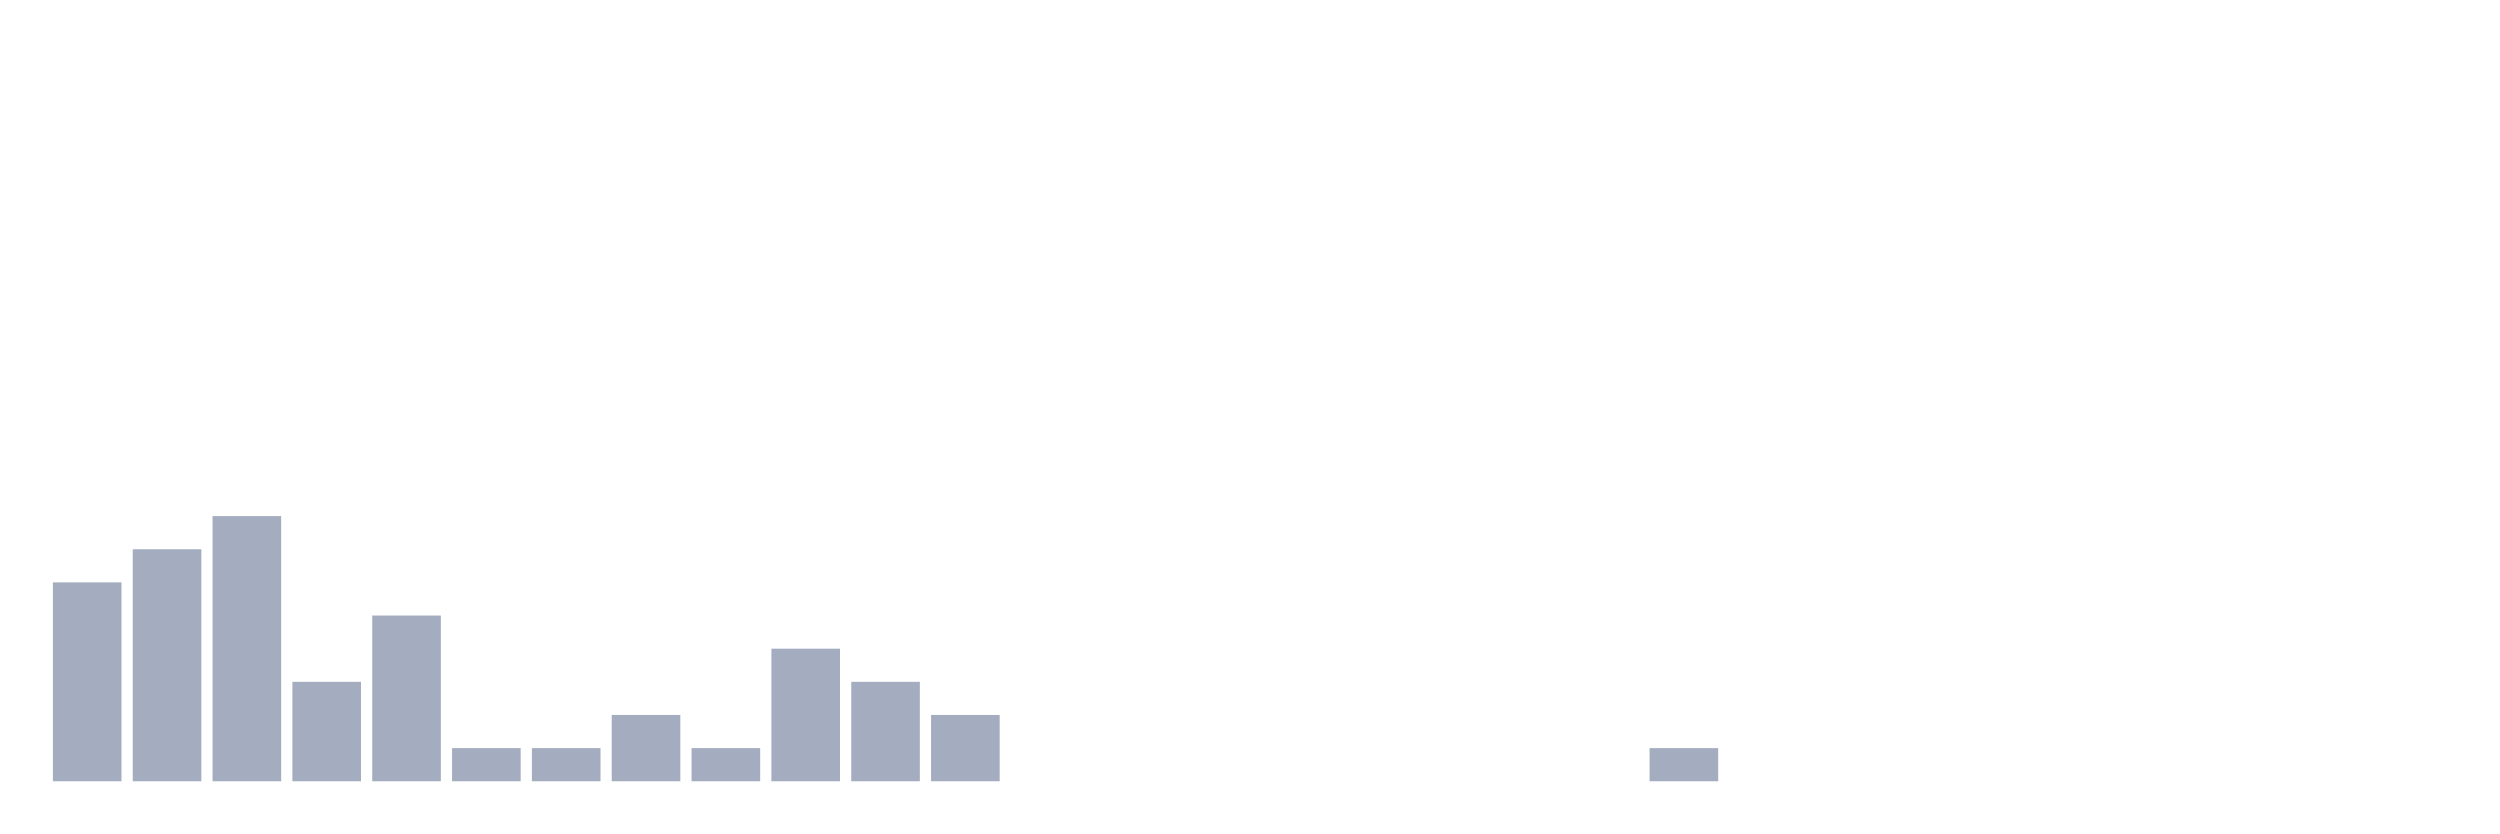
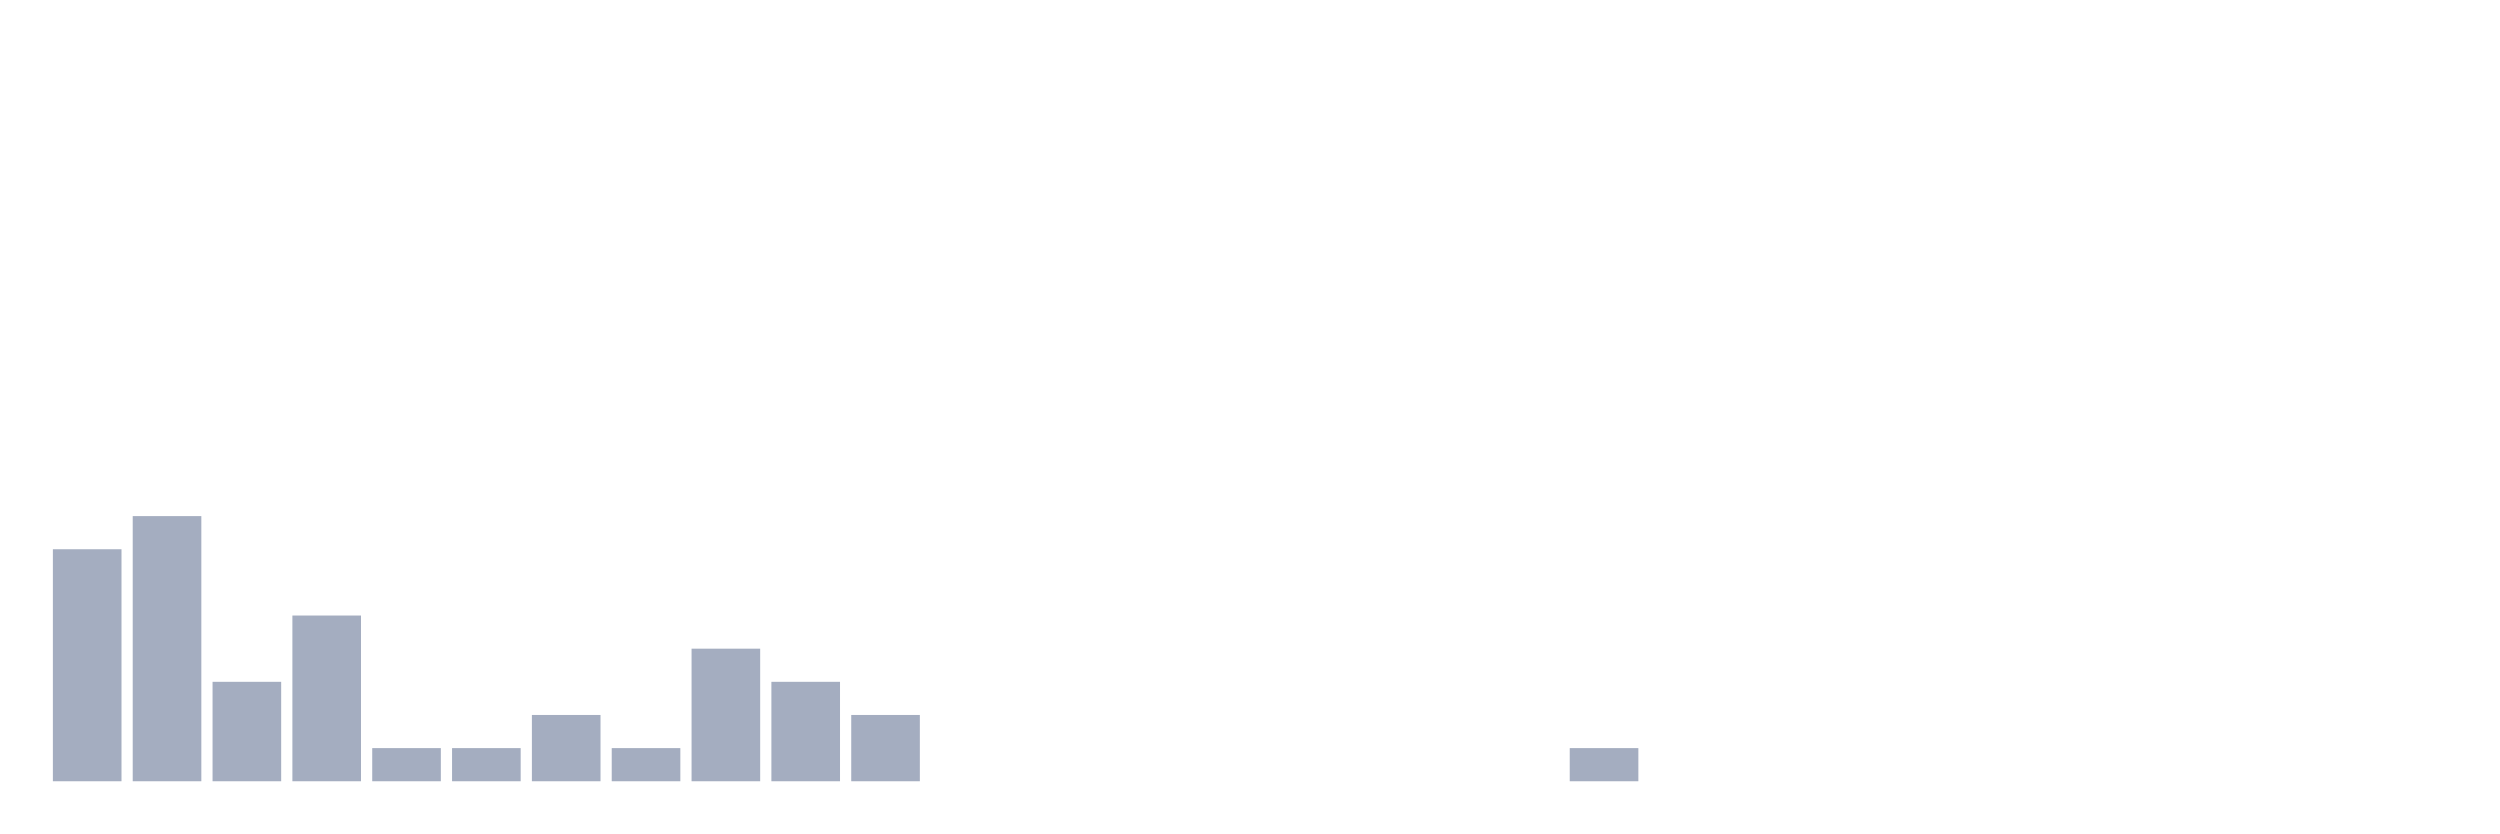
<svg xmlns="http://www.w3.org/2000/svg" viewBox="0 0 480 160">
  <g transform="translate(10,10)">
-     <rect class="bar" x="0.153" width="13.175" y="101.818" height="38.182" fill="rgb(164,173,192)" />
-     <rect class="bar" x="15.482" width="13.175" y="95.455" height="44.545" fill="rgb(164,173,192)" />
-     <rect class="bar" x="30.81" width="13.175" y="89.091" height="50.909" fill="rgb(164,173,192)" />
-     <rect class="bar" x="46.138" width="13.175" y="120.909" height="19.091" fill="rgb(164,173,192)" />
-     <rect class="bar" x="61.466" width="13.175" y="108.182" height="31.818" fill="rgb(164,173,192)" />
+     <rect class="bar" x="0.153" width="13.175" y="95.455" height="44.545" fill="rgb(164,173,192)" />
+     <rect class="bar" x="15.482" width="13.175" y="89.091" height="50.909" fill="rgb(164,173,192)" />
+     <rect class="bar" x="30.81" width="13.175" y="120.909" height="19.091" fill="rgb(164,173,192)" />
+     <rect class="bar" x="46.138" width="13.175" y="108.182" height="31.818" fill="rgb(164,173,192)" />
+     <rect class="bar" x="61.466" width="13.175" y="133.636" height="6.364" fill="rgb(164,173,192)" />
    <rect class="bar" x="76.794" width="13.175" y="133.636" height="6.364" fill="rgb(164,173,192)" />
-     <rect class="bar" x="92.123" width="13.175" y="133.636" height="6.364" fill="rgb(164,173,192)" />
-     <rect class="bar" x="107.451" width="13.175" y="127.273" height="12.727" fill="rgb(164,173,192)" />
-     <rect class="bar" x="122.779" width="13.175" y="133.636" height="6.364" fill="rgb(164,173,192)" />
-     <rect class="bar" x="138.107" width="13.175" y="114.545" height="25.455" fill="rgb(164,173,192)" />
-     <rect class="bar" x="153.436" width="13.175" y="120.909" height="19.091" fill="rgb(164,173,192)" />
-     <rect class="bar" x="168.764" width="13.175" y="127.273" height="12.727" fill="rgb(164,173,192)" />
+     <rect class="bar" x="92.123" width="13.175" y="127.273" height="12.727" fill="rgb(164,173,192)" />
+     <rect class="bar" x="107.451" width="13.175" y="133.636" height="6.364" fill="rgb(164,173,192)" />
+     <rect class="bar" x="122.779" width="13.175" y="114.545" height="25.455" fill="rgb(164,173,192)" />
+     <rect class="bar" x="138.107" width="13.175" y="120.909" height="19.091" fill="rgb(164,173,192)" />
+     <rect class="bar" x="153.436" width="13.175" y="127.273" height="12.727" fill="rgb(164,173,192)" />
+     <rect class="bar" x="168.764" width="13.175" y="140" height="0" fill="rgb(164,173,192)" />
    <rect class="bar" x="184.092" width="13.175" y="140" height="0" fill="rgb(164,173,192)" />
    <rect class="bar" x="199.42" width="13.175" y="140" height="0" fill="rgb(164,173,192)" />
    <rect class="bar" x="214.748" width="13.175" y="140" height="0" fill="rgb(164,173,192)" />
    <rect class="bar" x="230.077" width="13.175" y="140" height="0" fill="rgb(164,173,192)" />
    <rect class="bar" x="245.405" width="13.175" y="140" height="0" fill="rgb(164,173,192)" />
    <rect class="bar" x="260.733" width="13.175" y="140" height="0" fill="rgb(164,173,192)" />
    <rect class="bar" x="276.061" width="13.175" y="140" height="0" fill="rgb(164,173,192)" />
-     <rect class="bar" x="291.39" width="13.175" y="140" height="0" fill="rgb(164,173,192)" />
-     <rect class="bar" x="306.718" width="13.175" y="133.636" height="6.364" fill="rgb(164,173,192)" />
+     <rect class="bar" x="291.39" width="13.175" y="133.636" height="6.364" fill="rgb(164,173,192)" />
+     <rect class="bar" x="306.718" width="13.175" y="140" height="0" fill="rgb(164,173,192)" />
    <rect class="bar" x="322.046" width="13.175" y="140" height="0" fill="rgb(164,173,192)" />
    <rect class="bar" x="337.374" width="13.175" y="140" height="0" fill="rgb(164,173,192)" />
    <rect class="bar" x="352.702" width="13.175" y="140" height="0" fill="rgb(164,173,192)" />
    <rect class="bar" x="368.031" width="13.175" y="140" height="0" fill="rgb(164,173,192)" />
    <rect class="bar" x="383.359" width="13.175" y="140" height="0" fill="rgb(164,173,192)" />
    <rect class="bar" x="398.687" width="13.175" y="140" height="0" fill="rgb(164,173,192)" />
    <rect class="bar" x="414.015" width="13.175" y="140" height="0" fill="rgb(164,173,192)" />
    <rect class="bar" x="429.344" width="13.175" y="140" height="0" fill="rgb(164,173,192)" />
    <rect class="bar" x="444.672" width="13.175" y="140" height="0" fill="rgb(164,173,192)" />
  </g>
</svg>
